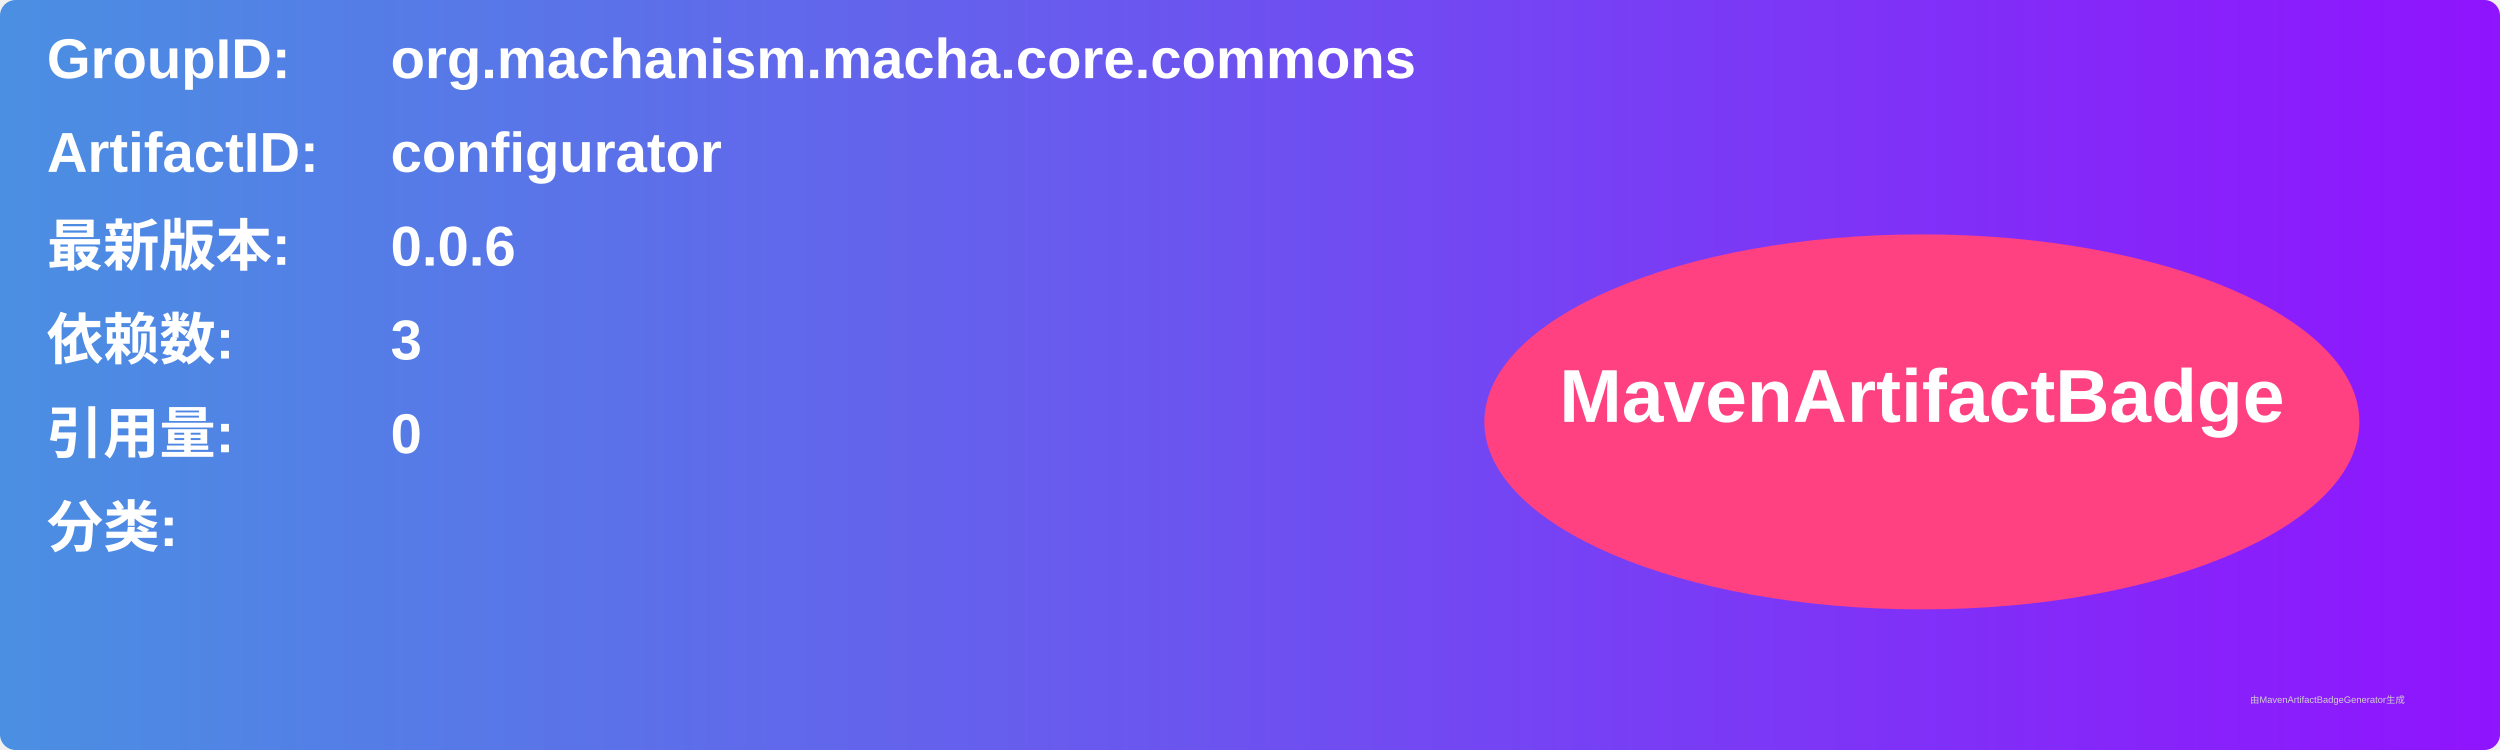
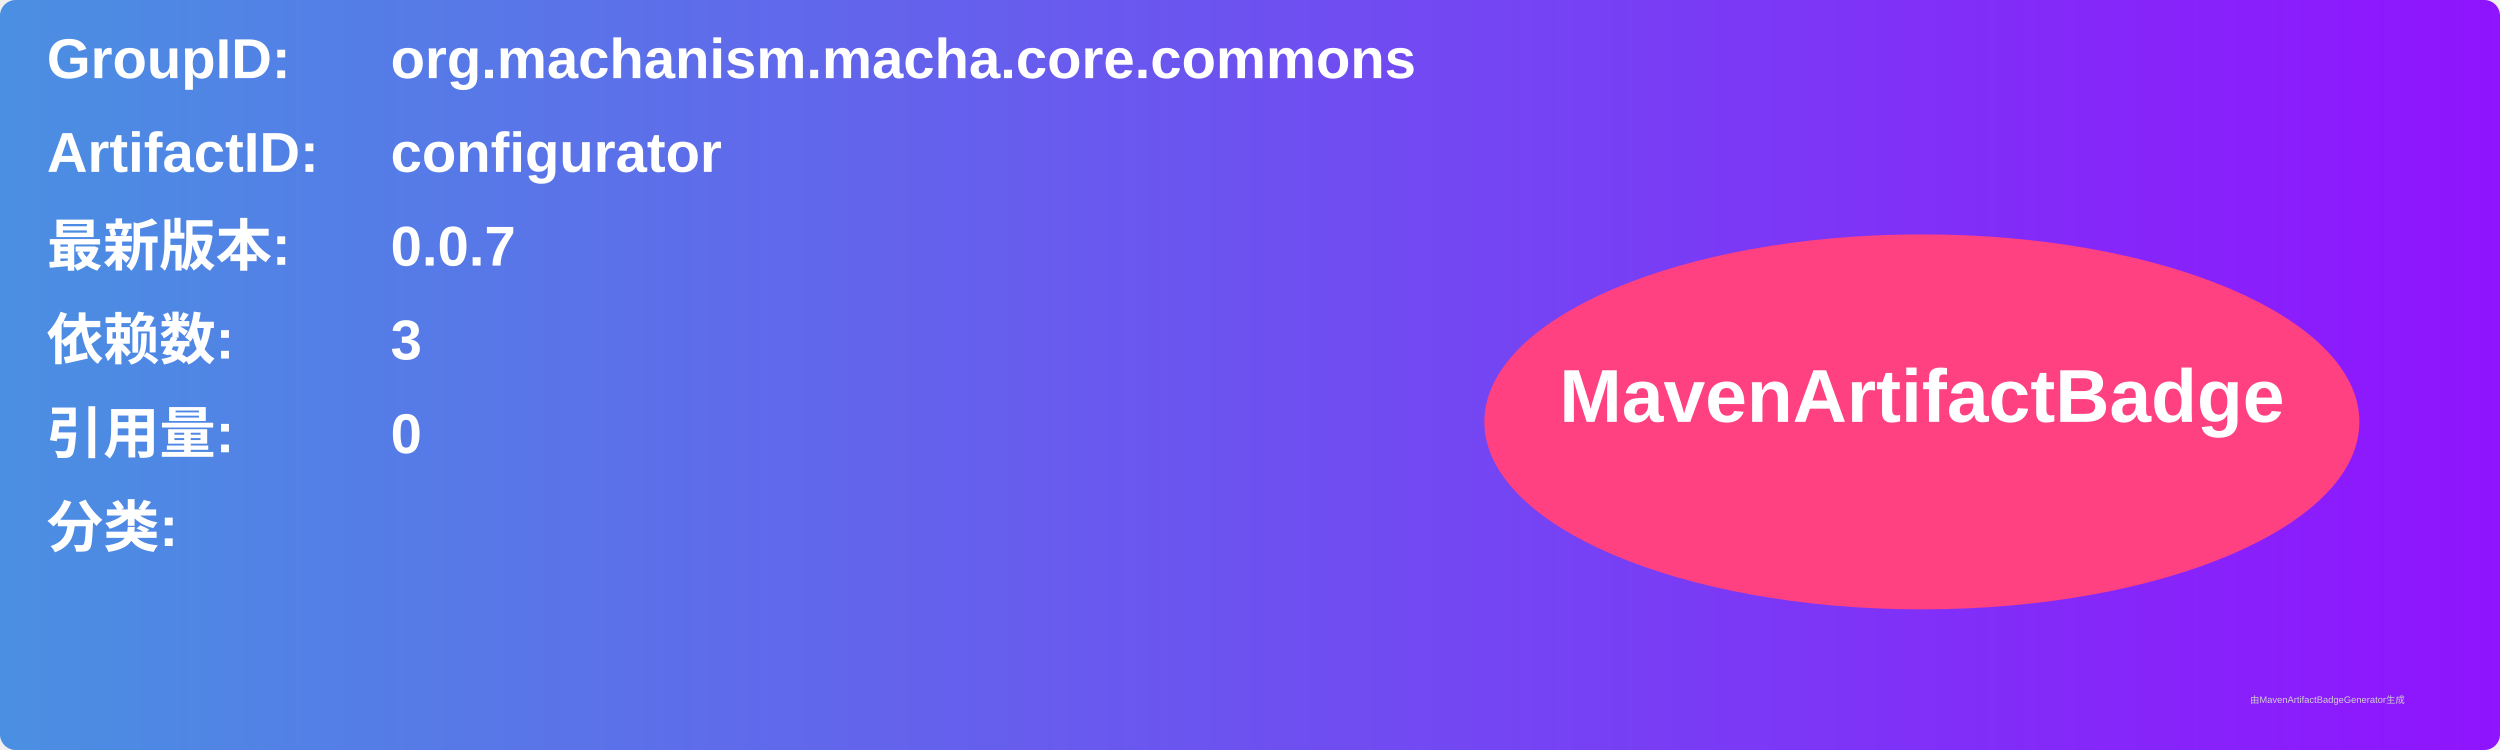
<svg xmlns="http://www.w3.org/2000/svg" width="800" height="240" viewBox="0 0 800 240">
  <linearGradient id="grad" x1="0%" y1="0%" x2="100%" y2="0%">
    <stop offset="0%" stop-color="#4a90e2" />
    <stop offset="100%" stop-color="#9013fe" />
  </linearGradient>
  <rect width="100%" height="100%" rx="5" ry="5" fill="url(#grad)" />
  <g transform="translate(15, 15)">
    <text x="0" y="10" font-family="Arial" font-size="18" fill="white" font-weight="bold" width="260">GroupID:</text>
    <text x="110" y="10" font-family="Arial" font-size="18" fill="white" font-weight="bold" width="460">org.machanism.macha.core.commons</text>
    <text x="0" y="40" font-family="Arial" font-size="18" fill="white" font-weight="bold" width="260">ArtifactID:</text>
    <text x="110" y="40" font-family="Arial" font-size="18" fill="white" font-weight="bold" width="460">configurator</text>
    <text x="0" y="70" font-family="Arial" font-size="18" fill="white" font-weight="bold">最新版本:</text>
    <text x="110" y="70" font-family="Arial" font-size="18" fill="white" font-weight="bold">
-       <tspan font-weight="bold">0.0.6</tspan>
+       <tspan font-weight="bold">0.0.7</tspan>
    </text>
    <text x="0" y="100" font-family="Arial" font-size="18" fill="white" font-weight="bold">依赖数: </text>
    <text x="110" y="100" font-family="Arial" font-size="18" fill="white">
      <tspan font-weight="bold">3</tspan>
    </text>
    <text x="0" y="130" font-family="Arial" font-size="18" fill="white" font-weight="bold">引用量: </text>
    <text x="110" y="130" font-family="Arial" font-size="18" fill="white">
      <tspan font-weight="bold">0</tspan>
    </text>
    <text x="0" y="160" font-family="Arial" font-size="18" fill="white" font-weight="bold">分类:</text>
    <text x="10" y="190" font-family="Arial" font-size="10" fill="white">
      <tspan font-weight="bold" />
    </text>
    <ellipse cx="600" cy="120" rx="140" ry="60" fill="#ff4081" />
    <text x="600" y="120" text-anchor="middle" font-family="Arial" font-size="24" fill="white" font-weight="bold">MavenArtifactBadge</text>
  </g>
  <text x="720" y="225" font-family="Arial" font-size="3" fill="#d0d0d0">由MavenArtifactBadgeGenerator生成</text>
</svg>
